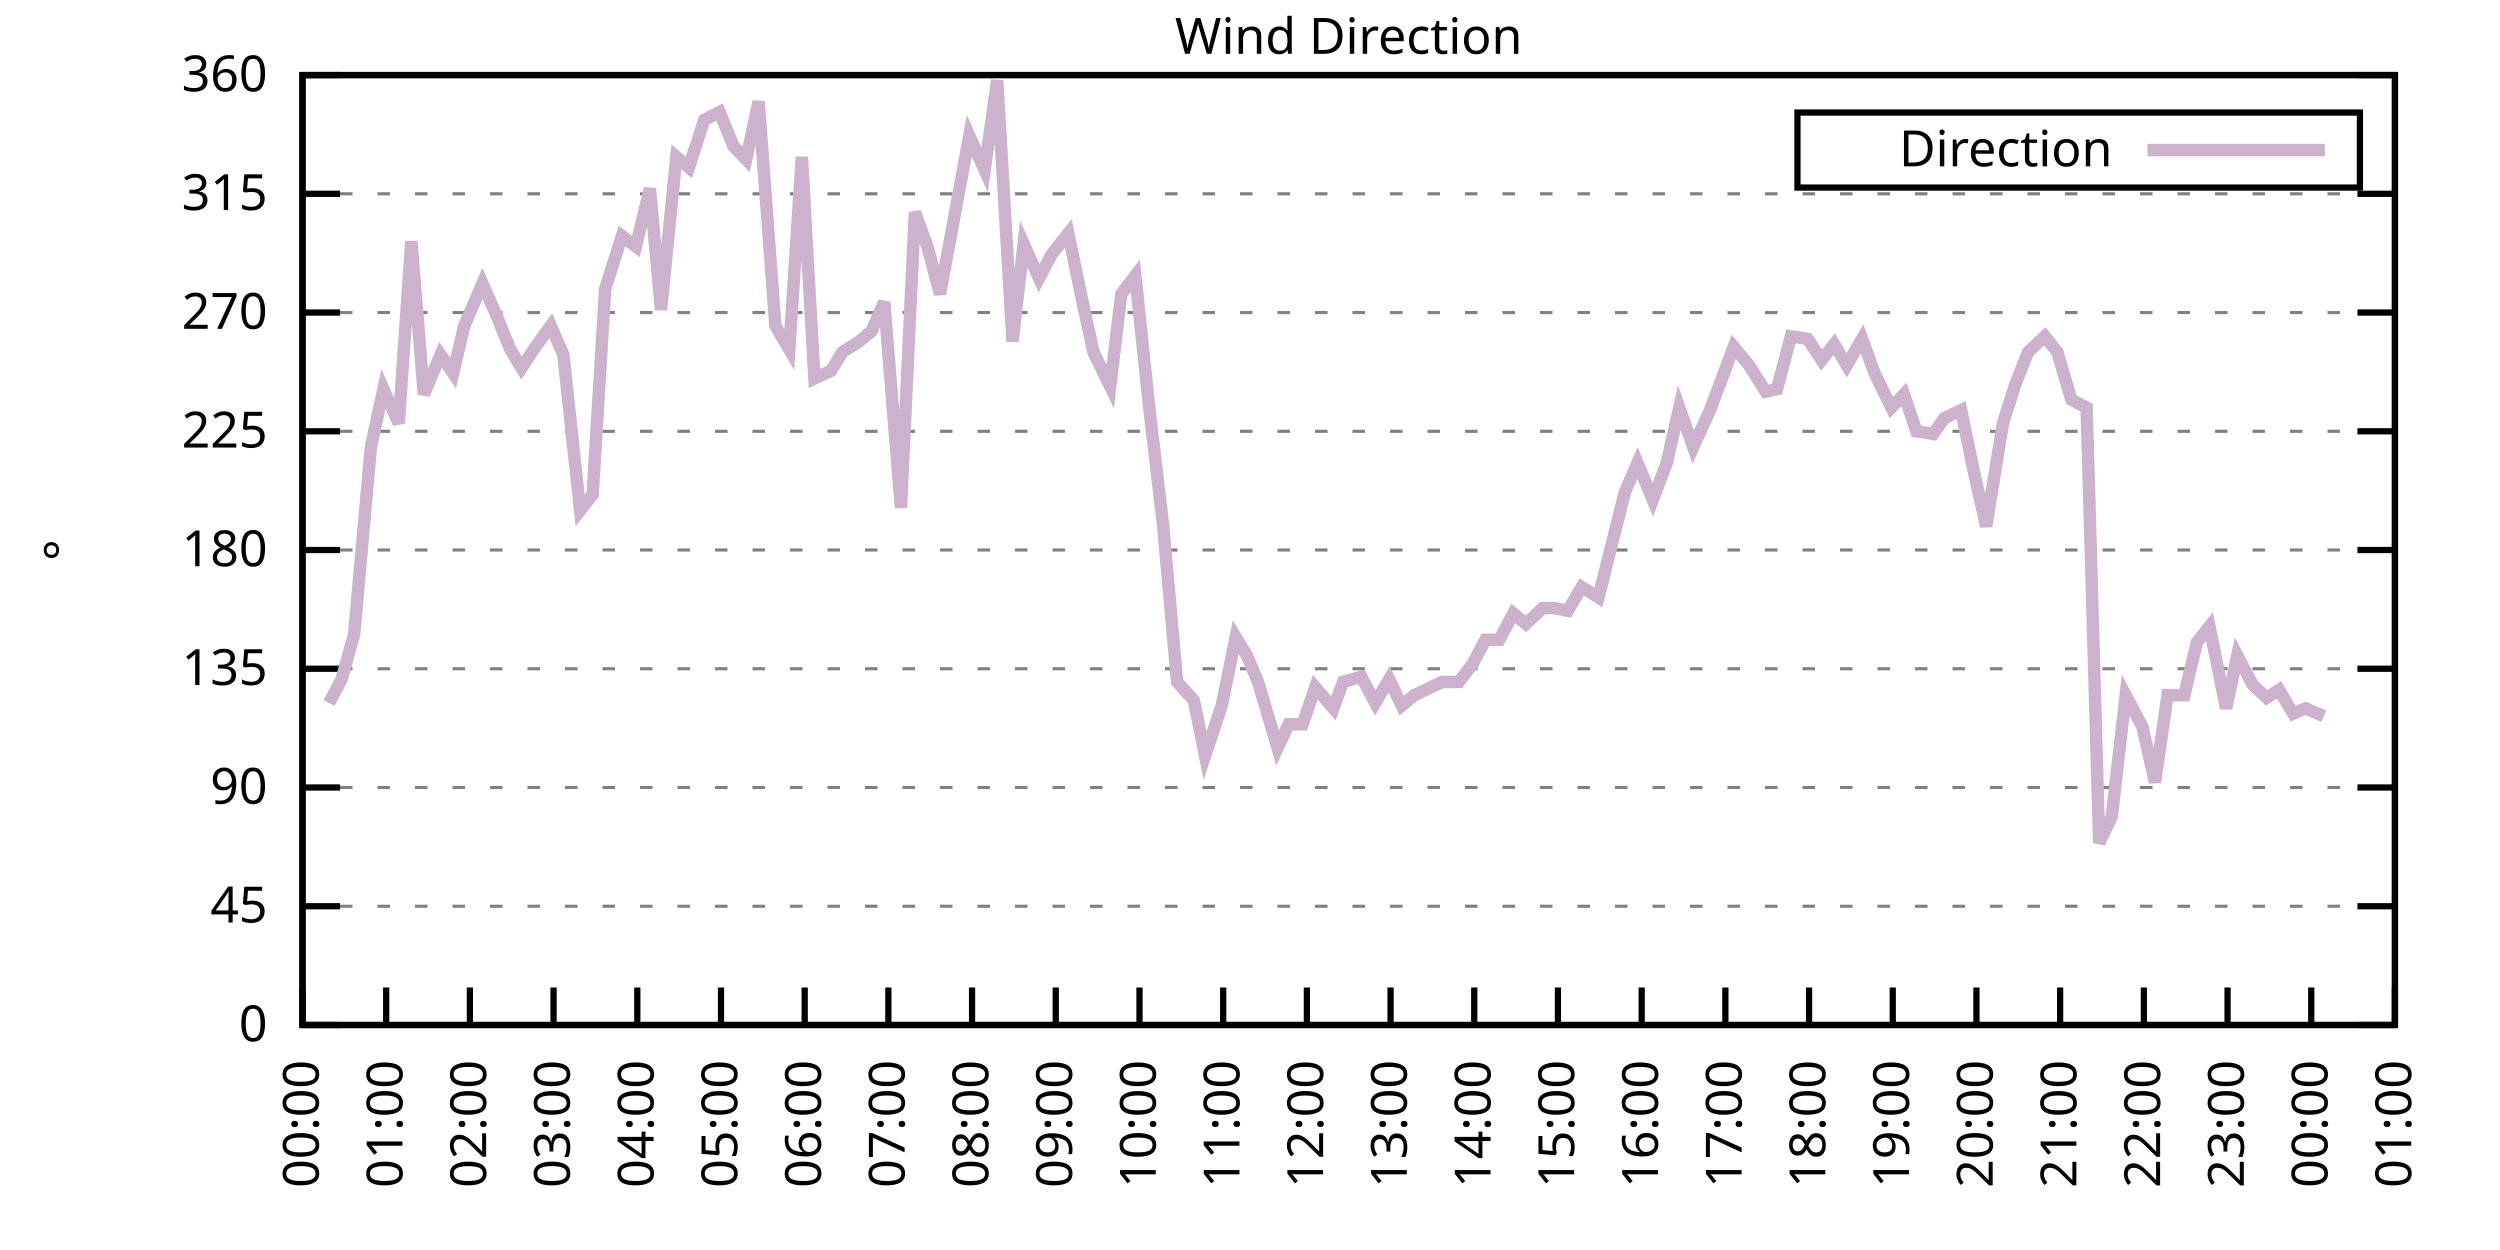
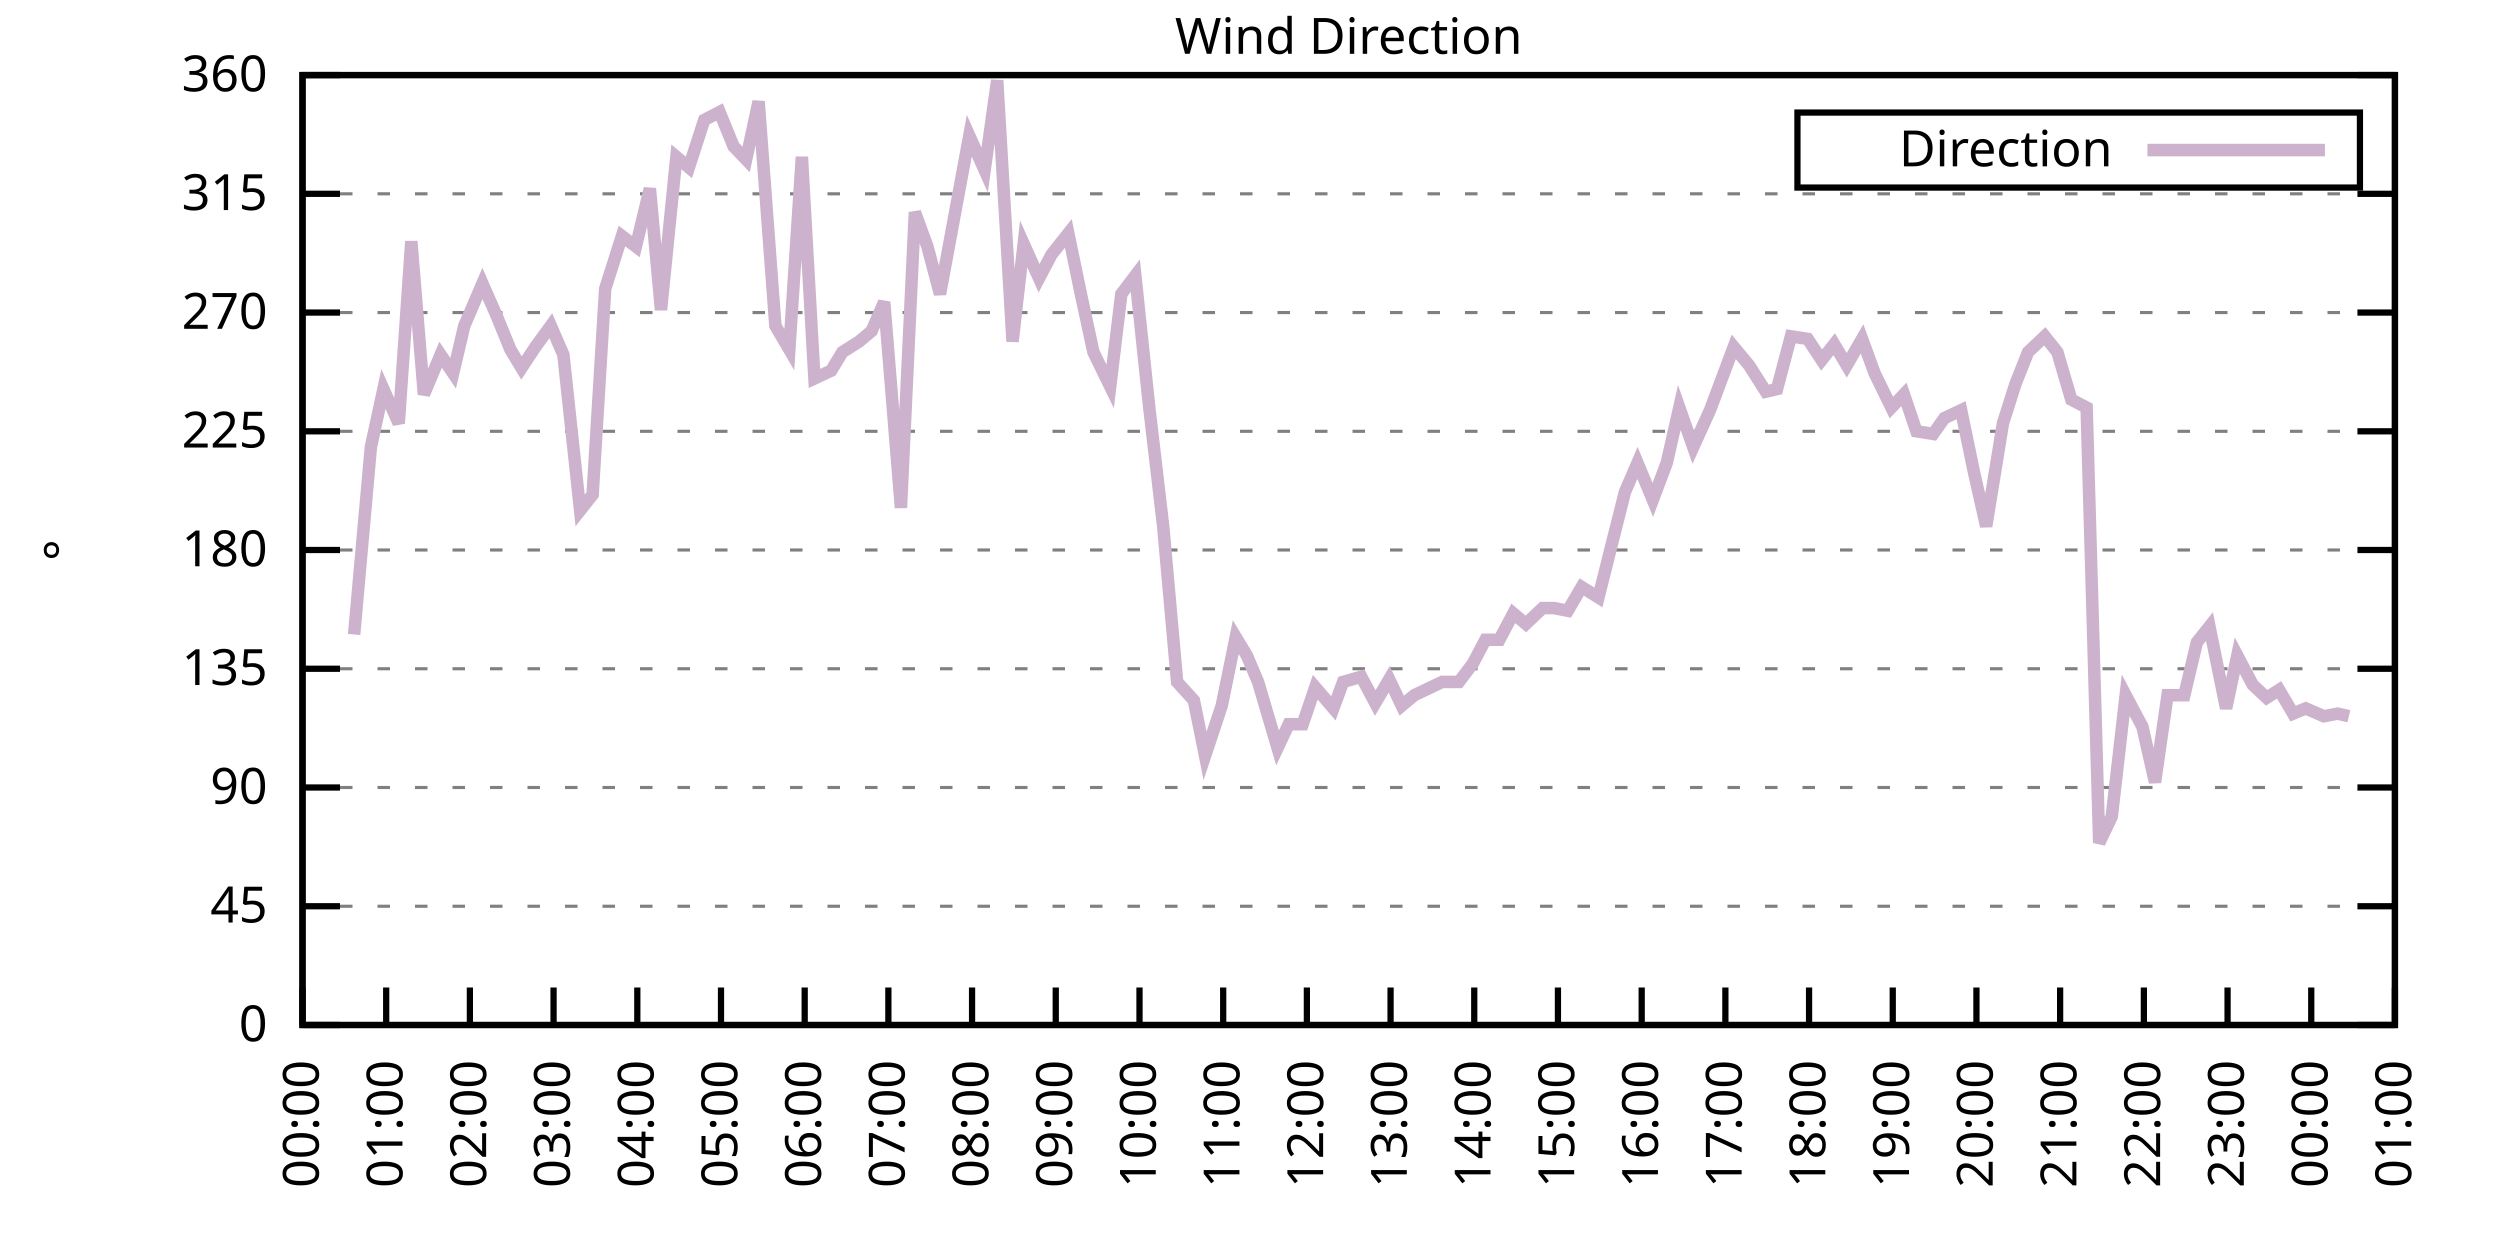
<svg xmlns="http://www.w3.org/2000/svg" xmlns:xlink="http://www.w3.org/1999/xlink" width="400" height="200" viewBox="0 0 400 200">
  <g id="gnuplot_canvas">
    <rect x="0" y="0" width="400" height="200" fill="none" />
    <defs>
      <circle id="gpDot" r="0.5" stroke-width="0.5" stroke="currentColor" />
      <path id="gpPt0" stroke-width="0.333" stroke="currentColor" d="M-1,0 h2 M0,-1 v2" />
      <path id="gpPt1" stroke-width="0.333" stroke="currentColor" d="M-1,-1 L1,1 M1,-1 L-1,1" />
      <path id="gpPt2" stroke-width="0.333" stroke="currentColor" d="M-1,0 L1,0 M0,-1 L0,1 M-1,-1 L1,1 M-1,1 L1,-1" />
      <rect id="gpPt3" stroke-width="0.333" stroke="currentColor" x="-1" y="-1" width="2" height="2" />
      <rect id="gpPt4" stroke-width="0.333" stroke="currentColor" fill="currentColor" x="-1" y="-1" width="2" height="2" />
      <circle id="gpPt5" stroke-width="0.333" stroke="currentColor" cx="0" cy="0" r="1" />
      <use xlink:href="#gpPt5" id="gpPt6" fill="currentColor" stroke="none" />
      <path id="gpPt7" stroke-width="0.333" stroke="currentColor" d="M0,-1.33 L-1.33,0.67 L1.33,0.67 z" />
      <use xlink:href="#gpPt7" id="gpPt8" fill="currentColor" stroke="none" />
      <use xlink:href="#gpPt7" id="gpPt9" stroke="currentColor" transform="rotate(180)" />
      <use xlink:href="#gpPt9" id="gpPt10" fill="currentColor" stroke="none" />
      <use xlink:href="#gpPt3" id="gpPt11" stroke="currentColor" transform="rotate(45)" />
      <use xlink:href="#gpPt11" id="gpPt12" fill="currentColor" stroke="none" />
      <path id="gpPt13" stroke-width="0.333" stroke="currentColor" d="M0,1.330 L1.265,0.411 L0.782,-1.067 L-0.782,-1.076 L-1.265,0.411 z" />
      <use xlink:href="#gpPt13" id="gpPt14" fill="currentColor" stroke="none" />
      <filter id="textbox" filterUnits="objectBoundingBox" x="0" y="0" height="1" width="1">
        <feFlood flood-color="white" flood-opacity="1" result="bgnd" />
        <feComposite in="SourceGraphic" in2="bgnd" operator="atop" />
      </filter>
      <filter id="greybox" filterUnits="objectBoundingBox" x="0" y="0" height="1" width="1">
        <feFlood flood-color="lightgrey" flood-opacity="1" result="grey" />
        <feComposite in="SourceGraphic" in2="grey" operator="atop" />
      </filter>
    </defs>
    <g fill="none" color="white" stroke="currentColor" stroke-width="1.00" stroke-linecap="butt" stroke-linejoin="miter">
</g>
    <g fill="none" color="black" stroke="currentColor" stroke-width="1.00" stroke-linecap="butt" stroke-linejoin="miter">
      <g stroke="none" shape-rendering="crispEdges">
        <polygon fill="rgb(255, 255, 255)" points="48.40,164.00 383.18,164.00 383.18,12.02 48.40,12.02 " />
      </g>
    </g>
    <g fill="none" color="black" stroke="currentColor" stroke-width="1.00" stroke-linecap="butt" stroke-linejoin="miter">
</g>
    <g fill="none" color="black" stroke="black" stroke-width="0.50" stroke-linecap="butt" stroke-linejoin="miter">
</g>
    <g fill="none" color="gray" stroke="currentColor" stroke-width="0.50" stroke-linecap="butt" stroke-linejoin="miter">
      <path stroke="gray" stroke-dasharray="2,4" class="gridline" d="M48.40,164.00 L383.19,164.00  " />
    </g>
    <g fill="none" color="gray" stroke="gray" stroke-width="1.00" stroke-linecap="butt" stroke-linejoin="miter">
</g>
    <g fill="none" color="black" stroke="currentColor" stroke-width="1.00" stroke-linecap="butt" stroke-linejoin="miter">
      <path stroke="black" d="M48.40,164.00 L54.40,164.00 M383.19,164.00 L377.19,164.00  " />
      <g transform="translate(42.80,166.60)" stroke="none" fill="black" font-family="Sans" font-size="8.00" text-anchor="end">
        <text>
          <tspan font-family="Sans"> 0</tspan>
        </text>
      </g>
    </g>
    <g fill="none" color="black" stroke="currentColor" stroke-width="1.00" stroke-linecap="butt" stroke-linejoin="miter">
</g>
    <g fill="none" color="black" stroke="black" stroke-width="0.50" stroke-linecap="butt" stroke-linejoin="miter">
</g>
    <g fill="none" color="gray" stroke="currentColor" stroke-width="0.50" stroke-linecap="butt" stroke-linejoin="miter">
      <path stroke="gray" stroke-dasharray="2,4" class="gridline" d="M48.40,145.00 L383.19,145.00  " />
    </g>
    <g fill="none" color="gray" stroke="gray" stroke-width="1.00" stroke-linecap="butt" stroke-linejoin="miter">
</g>
    <g fill="none" color="black" stroke="currentColor" stroke-width="1.00" stroke-linecap="butt" stroke-linejoin="miter">
      <path stroke="black" d="M48.40,145.00 L54.40,145.00 M383.19,145.00 L377.19,145.00  " />
      <g transform="translate(42.80,147.60)" stroke="none" fill="black" font-family="Sans" font-size="8.00" text-anchor="end">
        <text>
          <tspan font-family="Sans"> 45</tspan>
        </text>
      </g>
    </g>
    <g fill="none" color="black" stroke="currentColor" stroke-width="1.00" stroke-linecap="butt" stroke-linejoin="miter">
</g>
    <g fill="none" color="black" stroke="black" stroke-width="0.50" stroke-linecap="butt" stroke-linejoin="miter">
</g>
    <g fill="none" color="gray" stroke="currentColor" stroke-width="0.50" stroke-linecap="butt" stroke-linejoin="miter">
      <path stroke="gray" stroke-dasharray="2,4" class="gridline" d="M48.40,126.00 L383.19,126.00  " />
    </g>
    <g fill="none" color="gray" stroke="gray" stroke-width="1.00" stroke-linecap="butt" stroke-linejoin="miter">
</g>
    <g fill="none" color="black" stroke="currentColor" stroke-width="1.00" stroke-linecap="butt" stroke-linejoin="miter">
      <path stroke="black" d="M48.40,126.00 L54.40,126.00 M383.19,126.00 L377.19,126.00  " />
      <g transform="translate(42.80,128.60)" stroke="none" fill="black" font-family="Sans" font-size="8.00" text-anchor="end">
        <text>
          <tspan font-family="Sans"> 90</tspan>
        </text>
      </g>
    </g>
    <g fill="none" color="black" stroke="currentColor" stroke-width="1.00" stroke-linecap="butt" stroke-linejoin="miter">
</g>
    <g fill="none" color="black" stroke="black" stroke-width="0.50" stroke-linecap="butt" stroke-linejoin="miter">
</g>
    <g fill="none" color="gray" stroke="currentColor" stroke-width="0.50" stroke-linecap="butt" stroke-linejoin="miter">
      <path stroke="gray" stroke-dasharray="2,4" class="gridline" d="M48.40,107.00 L383.19,107.00  " />
    </g>
    <g fill="none" color="gray" stroke="gray" stroke-width="1.00" stroke-linecap="butt" stroke-linejoin="miter">
</g>
    <g fill="none" color="black" stroke="currentColor" stroke-width="1.00" stroke-linecap="butt" stroke-linejoin="miter">
      <path stroke="black" d="M48.40,107.00 L54.40,107.00 M383.19,107.00 L377.19,107.00  " />
      <g transform="translate(42.80,109.60)" stroke="none" fill="black" font-family="Sans" font-size="8.00" text-anchor="end">
        <text>
          <tspan font-family="Sans"> 135</tspan>
        </text>
      </g>
    </g>
    <g fill="none" color="black" stroke="currentColor" stroke-width="1.00" stroke-linecap="butt" stroke-linejoin="miter">
</g>
    <g fill="none" color="black" stroke="black" stroke-width="0.50" stroke-linecap="butt" stroke-linejoin="miter">
</g>
    <g fill="none" color="gray" stroke="currentColor" stroke-width="0.50" stroke-linecap="butt" stroke-linejoin="miter">
      <path stroke="gray" stroke-dasharray="2,4" class="gridline" d="M48.40,88.00 L383.19,88.00  " />
    </g>
    <g fill="none" color="gray" stroke="gray" stroke-width="1.00" stroke-linecap="butt" stroke-linejoin="miter">
</g>
    <g fill="none" color="black" stroke="currentColor" stroke-width="1.00" stroke-linecap="butt" stroke-linejoin="miter">
      <path stroke="black" d="M48.40,88.00 L54.40,88.00 M383.19,88.00 L377.19,88.00  " />
      <g transform="translate(42.80,90.60)" stroke="none" fill="black" font-family="Sans" font-size="8.00" text-anchor="end">
        <text>
          <tspan font-family="Sans"> 180</tspan>
        </text>
      </g>
    </g>
    <g fill="none" color="black" stroke="currentColor" stroke-width="1.00" stroke-linecap="butt" stroke-linejoin="miter">
</g>
    <g fill="none" color="black" stroke="black" stroke-width="0.50" stroke-linecap="butt" stroke-linejoin="miter">
</g>
    <g fill="none" color="gray" stroke="currentColor" stroke-width="0.50" stroke-linecap="butt" stroke-linejoin="miter">
      <path stroke="gray" stroke-dasharray="2,4" class="gridline" d="M48.40,69.01 L383.19,69.01  " />
    </g>
    <g fill="none" color="gray" stroke="gray" stroke-width="1.00" stroke-linecap="butt" stroke-linejoin="miter">
</g>
    <g fill="none" color="black" stroke="currentColor" stroke-width="1.00" stroke-linecap="butt" stroke-linejoin="miter">
      <path stroke="black" d="M48.40,69.01 L54.40,69.01 M383.19,69.01 L377.19,69.01  " />
      <g transform="translate(42.80,71.61)" stroke="none" fill="black" font-family="Sans" font-size="8.00" text-anchor="end">
        <text>
          <tspan font-family="Sans"> 225</tspan>
        </text>
      </g>
    </g>
    <g fill="none" color="black" stroke="currentColor" stroke-width="1.00" stroke-linecap="butt" stroke-linejoin="miter">
</g>
    <g fill="none" color="black" stroke="black" stroke-width="0.50" stroke-linecap="butt" stroke-linejoin="miter">
</g>
    <g fill="none" color="gray" stroke="currentColor" stroke-width="0.50" stroke-linecap="butt" stroke-linejoin="miter">
      <path stroke="gray" stroke-dasharray="2,4" class="gridline" d="M48.40,50.01 L383.19,50.01  " />
    </g>
    <g fill="none" color="gray" stroke="gray" stroke-width="1.00" stroke-linecap="butt" stroke-linejoin="miter">
</g>
    <g fill="none" color="black" stroke="currentColor" stroke-width="1.00" stroke-linecap="butt" stroke-linejoin="miter">
      <path stroke="black" d="M48.40,50.01 L54.40,50.01 M383.19,50.01 L377.19,50.01  " />
      <g transform="translate(42.80,52.61)" stroke="none" fill="black" font-family="Sans" font-size="8.00" text-anchor="end">
        <text>
          <tspan font-family="Sans"> 270</tspan>
        </text>
      </g>
    </g>
    <g fill="none" color="black" stroke="currentColor" stroke-width="1.00" stroke-linecap="butt" stroke-linejoin="miter">
</g>
    <g fill="none" color="black" stroke="black" stroke-width="0.50" stroke-linecap="butt" stroke-linejoin="miter">
</g>
    <g fill="none" color="gray" stroke="currentColor" stroke-width="0.50" stroke-linecap="butt" stroke-linejoin="miter">
      <path stroke="gray" stroke-dasharray="2,4" class="gridline" d="M48.40,31.01 L383.19,31.01  " />
    </g>
    <g fill="none" color="gray" stroke="gray" stroke-width="1.00" stroke-linecap="butt" stroke-linejoin="miter">
</g>
    <g fill="none" color="black" stroke="currentColor" stroke-width="1.00" stroke-linecap="butt" stroke-linejoin="miter">
      <path stroke="black" d="M48.40,31.01 L54.40,31.01 M383.19,31.01 L377.19,31.01  " />
      <g transform="translate(42.80,33.61)" stroke="none" fill="black" font-family="Sans" font-size="8.00" text-anchor="end">
        <text>
          <tspan font-family="Sans"> 315</tspan>
        </text>
      </g>
    </g>
    <g fill="none" color="black" stroke="currentColor" stroke-width="1.00" stroke-linecap="butt" stroke-linejoin="miter">
</g>
    <g fill="none" color="black" stroke="black" stroke-width="0.50" stroke-linecap="butt" stroke-linejoin="miter">
</g>
    <g fill="none" color="gray" stroke="currentColor" stroke-width="0.50" stroke-linecap="butt" stroke-linejoin="miter">
      <path stroke="gray" stroke-dasharray="2,4" class="gridline" d="M48.40,12.01 L383.19,12.01  " />
    </g>
    <g fill="none" color="gray" stroke="gray" stroke-width="1.00" stroke-linecap="butt" stroke-linejoin="miter">
</g>
    <g fill="none" color="black" stroke="currentColor" stroke-width="1.00" stroke-linecap="butt" stroke-linejoin="miter">
      <path stroke="black" d="M48.40,12.01 L54.40,12.01 M383.19,12.01 L377.19,12.01  " />
      <g transform="translate(42.80,14.61)" stroke="none" fill="black" font-family="Sans" font-size="8.00" text-anchor="end">
        <text>
          <tspan font-family="Sans"> 360</tspan>
        </text>
      </g>
    </g>
    <g fill="none" color="black" stroke="currentColor" stroke-width="1.00" stroke-linecap="butt" stroke-linejoin="miter">
      <path stroke="black" d="M48.40,164.00 L48.40,158.00  " />
      <g transform="translate(51.00,169.60) rotate(270.00)" stroke="none" fill="black" font-family="Sans" font-size="8.00" text-anchor="end">
        <text>
          <tspan font-family="Sans">00:00</tspan>
        </text>
      </g>
    </g>
    <g fill="none" color="black" stroke="currentColor" stroke-width="1.00" stroke-linecap="butt" stroke-linejoin="miter">
      <path stroke="black" d="M61.79,164.00 L61.79,158.00  " />
      <g transform="translate(64.39,169.60) rotate(270.00)" stroke="none" fill="black" font-family="Sans" font-size="8.00" text-anchor="end">
        <text>
          <tspan font-family="Sans">01:00</tspan>
        </text>
      </g>
    </g>
    <g fill="none" color="black" stroke="currentColor" stroke-width="1.00" stroke-linecap="butt" stroke-linejoin="miter">
      <path stroke="black" d="M75.18,164.00 L75.18,158.00  " />
      <g transform="translate(77.78,169.60) rotate(270.00)" stroke="none" fill="black" font-family="Sans" font-size="8.00" text-anchor="end">
        <text>
          <tspan font-family="Sans">02:00</tspan>
        </text>
      </g>
    </g>
    <g fill="none" color="black" stroke="currentColor" stroke-width="1.00" stroke-linecap="butt" stroke-linejoin="miter">
      <path stroke="black" d="M88.57,164.00 L88.57,158.00  " />
      <g transform="translate(91.17,169.60) rotate(270.00)" stroke="none" fill="black" font-family="Sans" font-size="8.00" text-anchor="end">
        <text>
          <tspan font-family="Sans">03:00</tspan>
        </text>
      </g>
    </g>
    <g fill="none" color="black" stroke="currentColor" stroke-width="1.00" stroke-linecap="butt" stroke-linejoin="miter">
      <path stroke="black" d="M101.97,164.00 L101.97,158.00  " />
      <g transform="translate(104.57,169.60) rotate(270.00)" stroke="none" fill="black" font-family="Sans" font-size="8.00" text-anchor="end">
        <text>
          <tspan font-family="Sans">04:00</tspan>
        </text>
      </g>
    </g>
    <g fill="none" color="black" stroke="currentColor" stroke-width="1.00" stroke-linecap="butt" stroke-linejoin="miter">
      <path stroke="black" d="M115.36,164.00 L115.36,158.00  " />
      <g transform="translate(117.96,169.60) rotate(270.00)" stroke="none" fill="black" font-family="Sans" font-size="8.00" text-anchor="end">
        <text>
          <tspan font-family="Sans">05:00</tspan>
        </text>
      </g>
    </g>
    <g fill="none" color="black" stroke="currentColor" stroke-width="1.00" stroke-linecap="butt" stroke-linejoin="miter">
      <path stroke="black" d="M128.75,164.00 L128.75,158.00  " />
      <g transform="translate(131.35,169.60) rotate(270.00)" stroke="none" fill="black" font-family="Sans" font-size="8.00" text-anchor="end">
        <text>
          <tspan font-family="Sans">06:00</tspan>
        </text>
      </g>
    </g>
    <g fill="none" color="black" stroke="currentColor" stroke-width="1.00" stroke-linecap="butt" stroke-linejoin="miter">
      <path stroke="black" d="M142.14,164.00 L142.14,158.00  " />
      <g transform="translate(144.74,169.60) rotate(270.00)" stroke="none" fill="black" font-family="Sans" font-size="8.00" text-anchor="end">
        <text>
          <tspan font-family="Sans">07:00</tspan>
        </text>
      </g>
    </g>
    <g fill="none" color="black" stroke="currentColor" stroke-width="1.00" stroke-linecap="butt" stroke-linejoin="miter">
      <path stroke="black" d="M155.53,164.00 L155.53,158.00  " />
      <g transform="translate(158.13,169.60) rotate(270.00)" stroke="none" fill="black" font-family="Sans" font-size="8.00" text-anchor="end">
        <text>
          <tspan font-family="Sans">08:00</tspan>
        </text>
      </g>
    </g>
    <g fill="none" color="black" stroke="currentColor" stroke-width="1.00" stroke-linecap="butt" stroke-linejoin="miter">
      <path stroke="black" d="M168.92,164.00 L168.92,158.00  " />
      <g transform="translate(171.52,169.60) rotate(270.00)" stroke="none" fill="black" font-family="Sans" font-size="8.00" text-anchor="end">
        <text>
          <tspan font-family="Sans">09:00</tspan>
        </text>
      </g>
    </g>
    <g fill="none" color="black" stroke="currentColor" stroke-width="1.00" stroke-linecap="butt" stroke-linejoin="miter">
      <path stroke="black" d="M182.32,164.00 L182.32,158.00  " />
      <g transform="translate(184.92,169.60) rotate(270.00)" stroke="none" fill="black" font-family="Sans" font-size="8.00" text-anchor="end">
        <text>
          <tspan font-family="Sans">10:00</tspan>
        </text>
      </g>
    </g>
    <g fill="none" color="black" stroke="currentColor" stroke-width="1.00" stroke-linecap="butt" stroke-linejoin="miter">
      <path stroke="black" d="M195.71,164.00 L195.71,158.00  " />
      <g transform="translate(198.31,169.60) rotate(270.00)" stroke="none" fill="black" font-family="Sans" font-size="8.00" text-anchor="end">
        <text>
          <tspan font-family="Sans">11:00</tspan>
        </text>
      </g>
    </g>
    <g fill="none" color="black" stroke="currentColor" stroke-width="1.00" stroke-linecap="butt" stroke-linejoin="miter">
      <path stroke="black" d="M209.10,164.00 L209.10,158.00  " />
      <g transform="translate(211.70,169.60) rotate(270.00)" stroke="none" fill="black" font-family="Sans" font-size="8.00" text-anchor="end">
        <text>
          <tspan font-family="Sans">12:00</tspan>
        </text>
      </g>
    </g>
    <g fill="none" color="black" stroke="currentColor" stroke-width="1.00" stroke-linecap="butt" stroke-linejoin="miter">
      <path stroke="black" d="M222.49,164.00 L222.49,158.00  " />
      <g transform="translate(225.09,169.60) rotate(270.00)" stroke="none" fill="black" font-family="Sans" font-size="8.00" text-anchor="end">
        <text>
          <tspan font-family="Sans">13:00</tspan>
        </text>
      </g>
    </g>
    <g fill="none" color="black" stroke="currentColor" stroke-width="1.00" stroke-linecap="butt" stroke-linejoin="miter">
      <path stroke="black" d="M235.88,164.00 L235.88,158.00  " />
      <g transform="translate(238.48,169.60) rotate(270.00)" stroke="none" fill="black" font-family="Sans" font-size="8.00" text-anchor="end">
        <text>
          <tspan font-family="Sans">14:00</tspan>
        </text>
      </g>
    </g>
    <g fill="none" color="black" stroke="currentColor" stroke-width="1.00" stroke-linecap="butt" stroke-linejoin="miter">
      <path stroke="black" d="M249.27,164.00 L249.27,158.00  " />
      <g transform="translate(251.87,169.60) rotate(270.00)" stroke="none" fill="black" font-family="Sans" font-size="8.00" text-anchor="end">
        <text>
          <tspan font-family="Sans">15:00</tspan>
        </text>
      </g>
    </g>
    <g fill="none" color="black" stroke="currentColor" stroke-width="1.00" stroke-linecap="butt" stroke-linejoin="miter">
      <path stroke="black" d="M262.67,164.00 L262.67,158.00  " />
      <g transform="translate(265.27,169.60) rotate(270.00)" stroke="none" fill="black" font-family="Sans" font-size="8.00" text-anchor="end">
        <text>
          <tspan font-family="Sans">16:00</tspan>
        </text>
      </g>
    </g>
    <g fill="none" color="black" stroke="currentColor" stroke-width="1.00" stroke-linecap="butt" stroke-linejoin="miter">
      <path stroke="black" d="M276.06,164.00 L276.06,158.00  " />
      <g transform="translate(278.66,169.60) rotate(270.00)" stroke="none" fill="black" font-family="Sans" font-size="8.00" text-anchor="end">
        <text>
          <tspan font-family="Sans">17:00</tspan>
        </text>
      </g>
    </g>
    <g fill="none" color="black" stroke="currentColor" stroke-width="1.00" stroke-linecap="butt" stroke-linejoin="miter">
      <path stroke="black" d="M289.45,164.00 L289.45,158.00  " />
      <g transform="translate(292.05,169.60) rotate(270.00)" stroke="none" fill="black" font-family="Sans" font-size="8.00" text-anchor="end">
        <text>
          <tspan font-family="Sans">18:00</tspan>
        </text>
      </g>
    </g>
    <g fill="none" color="black" stroke="currentColor" stroke-width="1.00" stroke-linecap="butt" stroke-linejoin="miter">
      <path stroke="black" d="M302.84,164.00 L302.84,158.00  " />
      <g transform="translate(305.44,169.60) rotate(270.00)" stroke="none" fill="black" font-family="Sans" font-size="8.00" text-anchor="end">
        <text>
          <tspan font-family="Sans">19:00</tspan>
        </text>
      </g>
    </g>
    <g fill="none" color="black" stroke="currentColor" stroke-width="1.00" stroke-linecap="butt" stroke-linejoin="miter">
      <path stroke="black" d="M316.23,164.00 L316.23,158.00  " />
      <g transform="translate(318.83,169.60) rotate(270.00)" stroke="none" fill="black" font-family="Sans" font-size="8.00" text-anchor="end">
        <text>
          <tspan font-family="Sans">20:00</tspan>
        </text>
      </g>
    </g>
    <g fill="none" color="black" stroke="currentColor" stroke-width="1.00" stroke-linecap="butt" stroke-linejoin="miter">
      <path stroke="black" d="M329.62,164.00 L329.62,158.00  " />
      <g transform="translate(332.22,169.60) rotate(270.00)" stroke="none" fill="black" font-family="Sans" font-size="8.00" text-anchor="end">
        <text>
          <tspan font-family="Sans">21:00</tspan>
        </text>
      </g>
    </g>
    <g fill="none" color="black" stroke="currentColor" stroke-width="1.00" stroke-linecap="butt" stroke-linejoin="miter">
      <path stroke="black" d="M343.02,164.00 L343.02,158.00  " />
      <g transform="translate(345.62,169.60) rotate(270.00)" stroke="none" fill="black" font-family="Sans" font-size="8.00" text-anchor="end">
        <text>
          <tspan font-family="Sans">22:00</tspan>
        </text>
      </g>
    </g>
    <g fill="none" color="black" stroke="currentColor" stroke-width="1.00" stroke-linecap="butt" stroke-linejoin="miter">
      <path stroke="black" d="M356.41,164.00 L356.41,158.00  " />
      <g transform="translate(359.01,169.60) rotate(270.00)" stroke="none" fill="black" font-family="Sans" font-size="8.00" text-anchor="end">
        <text>
          <tspan font-family="Sans">23:00</tspan>
        </text>
      </g>
    </g>
    <g fill="none" color="black" stroke="currentColor" stroke-width="1.00" stroke-linecap="butt" stroke-linejoin="miter">
      <path stroke="black" d="M369.80,164.00 L369.80,158.00  " />
      <g transform="translate(372.40,169.60) rotate(270.00)" stroke="none" fill="black" font-family="Sans" font-size="8.00" text-anchor="end">
        <text>
          <tspan font-family="Sans">00:00</tspan>
        </text>
      </g>
    </g>
    <g fill="none" color="black" stroke="currentColor" stroke-width="1.00" stroke-linecap="butt" stroke-linejoin="miter">
      <path stroke="black" d="M383.19,164.00 L383.19,158.00  " />
      <g transform="translate(385.79,169.60) rotate(270.00)" stroke="none" fill="black" font-family="Sans" font-size="8.00" text-anchor="end">
        <text>
          <tspan font-family="Sans">01:00</tspan>
        </text>
      </g>
    </g>
    <g fill="none" color="black" stroke="currentColor" stroke-width="1.00" stroke-linecap="butt" stroke-linejoin="miter">
</g>
    <g fill="none" color="black" stroke="currentColor" stroke-width="1.00" stroke-linecap="butt" stroke-linejoin="miter">
      <path stroke="black" d="M48.40,12.01 L48.40,164.00 L383.19,164.00 L383.19,12.01 L48.40,12.01 Z  " />
    </g>
    <g fill="none" color="black" stroke="currentColor" stroke-width="1.00" stroke-linecap="butt" stroke-linejoin="miter">
</g>
    <g fill="none" color="black" stroke="currentColor" stroke-width="1.00" stroke-linecap="butt" stroke-linejoin="miter">
      <path stroke="black" d="M287.59,30.01 L287.59,18.01 L377.59,18.01 L377.59,30.01 L287.59,30.01 Z  " />
    </g>
    <g id="Wind_direction_plot_1">
      <g fill="none" color="white" stroke="black" stroke-width="2.00" stroke-linecap="butt" stroke-linejoin="miter">
</g>
      <g fill="none" color="black" stroke="currentColor" stroke-width="2.00" stroke-linecap="butt" stroke-linejoin="miter">
        <g transform="translate(337.99,26.61)" stroke="none" fill="black" font-family="Sans" font-size="8.00" text-anchor="end">
          <text>
            <tspan font-family="Sans">Direction</tspan>
          </text>
        </g>
      </g>
      <g fill="none" color="black" stroke="currentColor" stroke-width="2.00" stroke-linecap="butt" stroke-linejoin="miter">
-         <path stroke="rgb(204, 178, 204)" d="M343.59,24.01 L371.99,24.01 M52.64,112.49 L54.65,108.69 L56.66,101.52 L59.34,71.54 L61.35,62.25 L63.80,67.74   L65.81,38.61 L67.82,63.10 L70.50,56.76 L72.50,59.72 L74.29,52.12 L77.19,45.36 L79.42,50.43 L81.66,55.92   L83.44,58.87 L85.67,55.50 L88.13,52.12 L90.14,56.76 L92.82,81.67 L94.82,79.14 L96.83,46.21 L99.51,37.76   L101.74,39.45 L103.98,30.16 L105.76,49.59 L108.22,25.10 L110.22,26.79 L112.68,19.19 L115.13,17.92 L117.37,23.41   L119.38,25.52 L121.38,16.23 L124.06,52.12 L126.29,55.92 L128.30,25.10 L130.31,60.56 L132.99,59.30 L134.78,56.34   L137.45,54.65 L139.46,52.96 L141.47,48.32 L144.15,81.25 L146.38,33.96 L148.39,39.45 L150.40,47.05 L155.09,21.72   L157.54,27.21 L159.55,12.85 L162.01,54.65 L163.79,39.03 L166.25,44.52 L168.25,40.72 L170.93,37.34 L172.94,47.05   L174.95,56.34 L177.63,61.83 L179.41,47.05 L181.65,44.10 L183.88,65.21 L186.11,84.21 L188.34,109.11 L191.02,112.07   L192.81,120.94 L195.48,112.91 L197.72,101.94 L199.50,104.89 L201.29,109.11 L204.41,119.67 L206.20,115.87 L208.43,115.87   L210.44,109.96 L213.34,113.34 L214.90,109.11 L217.80,108.27 L220.04,112.49 L222.27,108.69 L224.28,112.91 L226.29,111.23   L228.96,109.96 L230.75,109.11 L233.43,109.11 L235.66,106.16 L237.67,102.36 L239.90,102.36 L242.13,98.14 L244.14,99.83   L246.82,97.29 L248.60,97.29 L250.84,97.72 L253.07,93.92 L255.75,95.60 L257.76,87.58 L259.99,78.72 L262.00,74.07   L264.45,79.98 L266.68,74.07 L268.69,65.21 L270.92,71.54 L273.60,65.63 L277.40,55.50 L279.85,58.45 L282.53,62.67   L284.32,62.25 L286.55,53.81 L289.23,54.23 L291.46,57.61 L293.47,55.07 L295.48,58.45 L297.93,54.23 L299.94,59.72   L302.62,65.21 L304.63,63.10 L306.63,69.01 L309.31,69.43 L311.10,66.90 L313.78,65.63 L315.79,75.34 L317.79,84.21   L320.47,67.74 L322.48,61.41 L324.49,56.34 L327.17,53.81 L329.18,56.34 L331.41,63.94 L333.86,65.21 L335.87,134.87   L337.88,130.65 L340.11,111.23 L342.79,116.29 L344.80,125.16 L346.81,111.23 L349.49,111.23 L351.50,102.78 L353.51,100.25   L356.18,113.34 L357.97,104.89 L360.42,109.54 L362.66,111.65 L364.66,110.38 L366.90,114.18 L368.91,113.34 L371.81,114.60    " />
+         <path stroke="rgb(204, 178, 204)" d="M343.59,24.01 L371.99,24.01 M56.66,101.52 L59.34,71.54 L61.35,62.25 L63.80,67.74 L65.81,38.61 L67.82,63.10   L70.50,56.76 L72.50,59.72 L74.29,52.12 L77.19,45.36 L79.42,50.43 L81.66,55.92 L83.44,58.87 L85.67,55.50   L88.13,52.12 L90.14,56.76 L92.82,81.67 L94.82,79.14 L96.83,46.21 L99.51,37.76 L101.74,39.45 L103.98,30.16   L105.76,49.59 L108.22,25.10 L110.22,26.79 L112.68,19.19 L115.13,17.92 L117.37,23.41 L119.38,25.52 L121.38,16.23   L124.06,52.12 L126.29,55.92 L128.30,25.10 L130.31,60.56 L132.99,59.30 L134.78,56.34 L137.45,54.65 L139.46,52.96   L141.47,48.32 L144.15,81.25 L146.38,33.96 L148.39,39.45 L150.40,47.05 L155.09,21.72 L157.54,27.21 L159.55,12.85   L162.01,54.65 L163.79,39.03 L166.25,44.52 L168.25,40.72 L170.93,37.34 L172.94,47.05 L174.95,56.34 L177.63,61.83   L179.41,47.05 L181.65,44.10 L183.88,65.21 L186.11,84.21 L188.34,109.11 L191.02,112.07 L192.81,120.94 L195.48,112.91   L197.72,101.94 L199.50,104.89 L201.29,109.11 L204.41,119.67 L206.20,115.87 L208.43,115.87 L210.44,109.96 L213.34,113.34   L214.90,109.11 L217.80,108.27 L220.04,112.49 L222.27,108.69 L224.28,112.91 L226.29,111.23 L228.96,109.96 L230.75,109.11   L233.43,109.11 L235.66,106.16 L237.67,102.36 L239.90,102.36 L242.13,98.14 L244.14,99.83 L246.82,97.29 L248.60,97.29   L250.84,97.72 L253.07,93.92 L255.75,95.60 L257.76,87.58 L259.99,78.72 L262.00,74.07 L264.45,79.98 L266.68,74.07   L268.69,65.21 L270.92,71.54 L273.60,65.63 L277.40,55.50 L279.85,58.45 L282.53,62.67 L284.32,62.25 L286.55,53.81   L289.23,54.23 L291.46,57.61 L293.47,55.07 L295.48,58.45 L297.93,54.23 L299.94,59.72 L302.62,65.21 L304.63,63.10   L306.63,69.01 L309.31,69.43 L311.10,66.90 L313.78,65.63 L315.79,75.34 L317.79,84.21 L320.47,67.74 L322.48,61.41   L324.49,56.34 L327.17,53.81 L329.18,56.34 L331.41,63.94 L333.86,65.21 L335.87,134.87 L337.88,130.65 L340.11,111.23   L342.79,116.29 L344.80,125.16 L346.81,111.23 L349.49,111.23 L351.50,102.78 L353.51,100.25 L356.18,113.34 L357.97,104.89   L360.42,109.54 L362.66,111.65 L364.66,110.38 L366.90,114.18 L368.91,113.34 L371.81,114.60 L374.04,114.18 L375.82,114.60    " />
      </g>
    </g>
    <g fill="none" color="black" stroke="currentColor" stroke-width="2.00" stroke-linecap="butt" stroke-linejoin="miter">
</g>
    <g fill="none" color="black" stroke="black" stroke-width="1.00" stroke-linecap="butt" stroke-linejoin="miter">
</g>
    <g fill="none" color="black" stroke="currentColor" stroke-width="1.00" stroke-linecap="butt" stroke-linejoin="miter">
      <path stroke="black" d="M48.40,12.01 L48.40,164.00 L383.19,164.00 L383.19,12.01 L48.40,12.01 Z  " />
      <g transform="translate(12.80,88.01) rotate(270.00)" stroke="none" fill="black" font-family="Sans" font-size="8.00" text-anchor="middle">
        <text>
          <tspan font-family="Sans">°</tspan>
        </text>
      </g>
    </g>
    <g fill="none" color="black" stroke="currentColor" stroke-width="1.00" stroke-linecap="butt" stroke-linejoin="miter">
</g>
    <g fill="none" color="black" stroke="currentColor" stroke-width="1.00" stroke-linecap="butt" stroke-linejoin="miter">
      <g transform="translate(215.79,8.61)" stroke="none" fill="black" font-family="Sans" font-size="8.00" text-anchor="middle">
        <text>
          <tspan font-family="Sans">Wind Direction</tspan>
        </text>
      </g>
    </g>
    <g fill="none" color="black" stroke="currentColor" stroke-width="1.00" stroke-linecap="butt" stroke-linejoin="miter">
</g>
  </g>
</svg>
